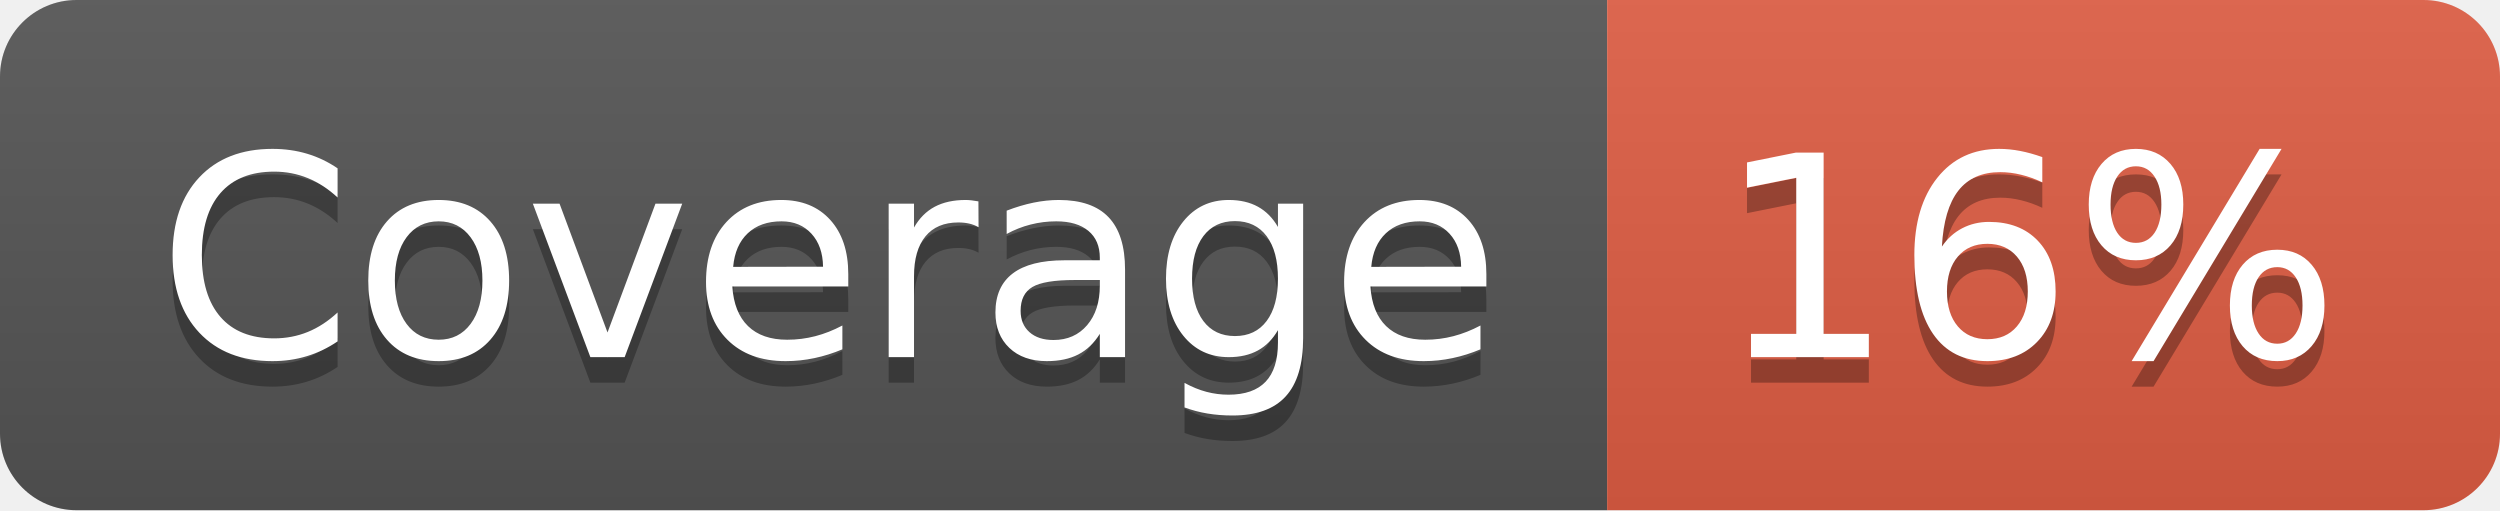
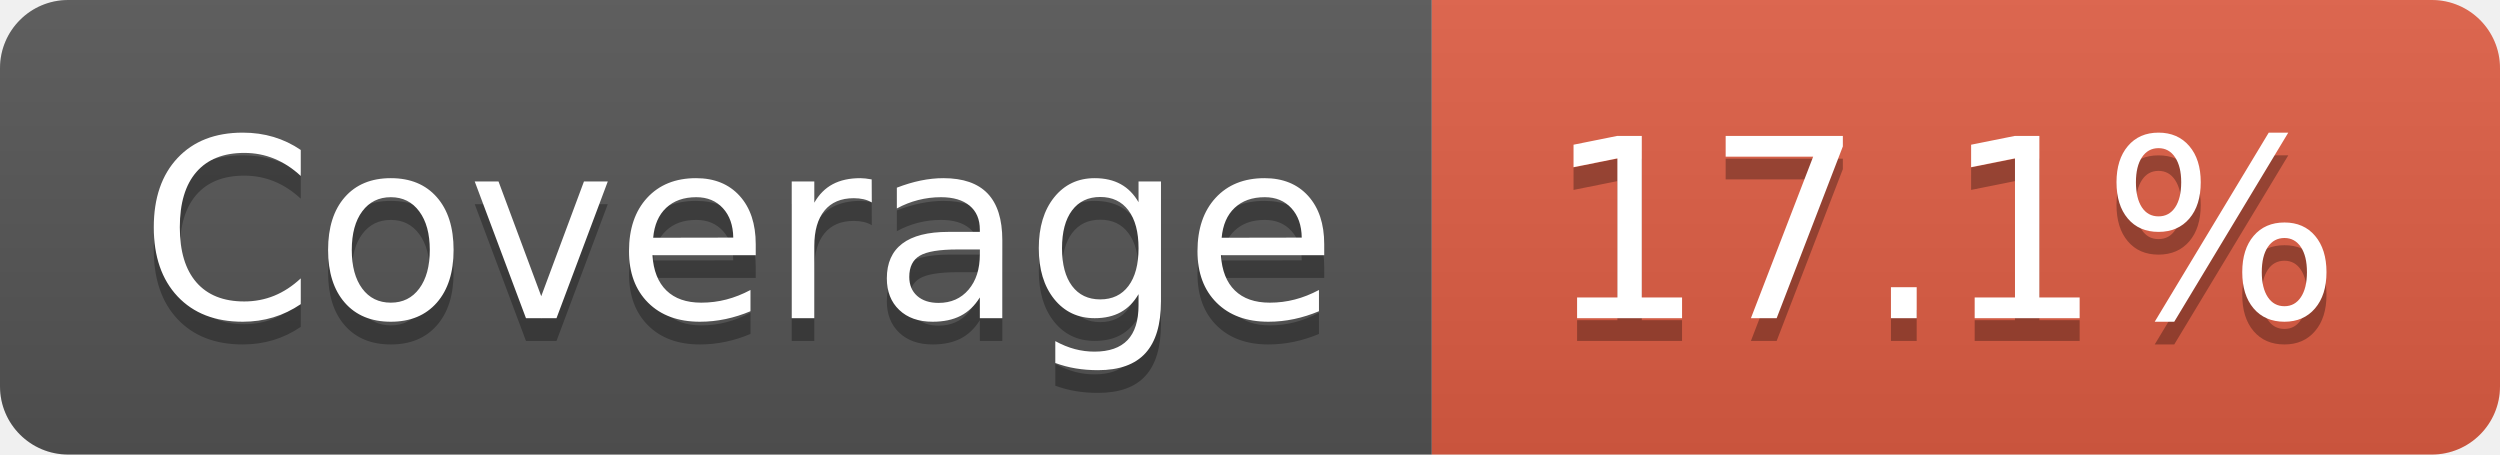
- <svg xmlns="http://www.w3.org/2000/svg" width="98" height="20" role="img" aria-label="Coverage: 16%">
+ <svg xmlns="http://www.w3.org/2000/svg" width="110" height="20" role="img" aria-label="Coverage: 17.1%">
  <linearGradient id="s" x2="0" y2="100%">
    <stop offset="0" stop-color="#bbb" stop-opacity=".1" />
    <stop offset="1" stop-opacity=".1" />
  </linearGradient>
  <clipPath id="r">
-     <rect width="98" height="20" rx="3" fill="#fff" />
+     <rect width="110" height="20" rx="3" fill="#fff" />
  </clipPath>
  <g clip-path="url(#r)">
    <rect width="63" height="20" fill="#555" />
-     <rect x="63" width="35" height="20" fill="#e05d44" />
-     <rect width="98" height="20" fill="url(#s)" />
+     <rect x="63" width="47" height="20" fill="#e05d44" />
+     <rect width="110" height="20" fill="url(#s)" />
  </g>
  <g fill="#fff" text-anchor="middle" font-family="Verdana,Geneva,DejaVu Sans,sans-serif" text-rendering="geometricPrecision" font-size="110">
    <text aria-hidden="true" x="325" y="150" fill="#010101" fill-opacity=".3" transform="scale(.1)" textLength="530">Coverage</text>
    <text x="325" y="140" transform="scale(.1)" fill="#fff" textLength="530">Coverage</text>
-     <text aria-hidden="true" x="795" y="150" fill="#010101" fill-opacity=".3" transform="scale(.1)" textLength="250">16%</text>
-     <text x="795" y="140" transform="scale(.1)" fill="#fff" textLength="250">16%</text>
+     <text aria-hidden="true" x="855" y="150" fill="#010101" fill-opacity=".3" transform="scale(.1)" textLength="370">17.1%</text>
+     <text x="855" y="140" transform="scale(.1)" fill="#fff" textLength="370">17.1%</text>
  </g>
</svg>
